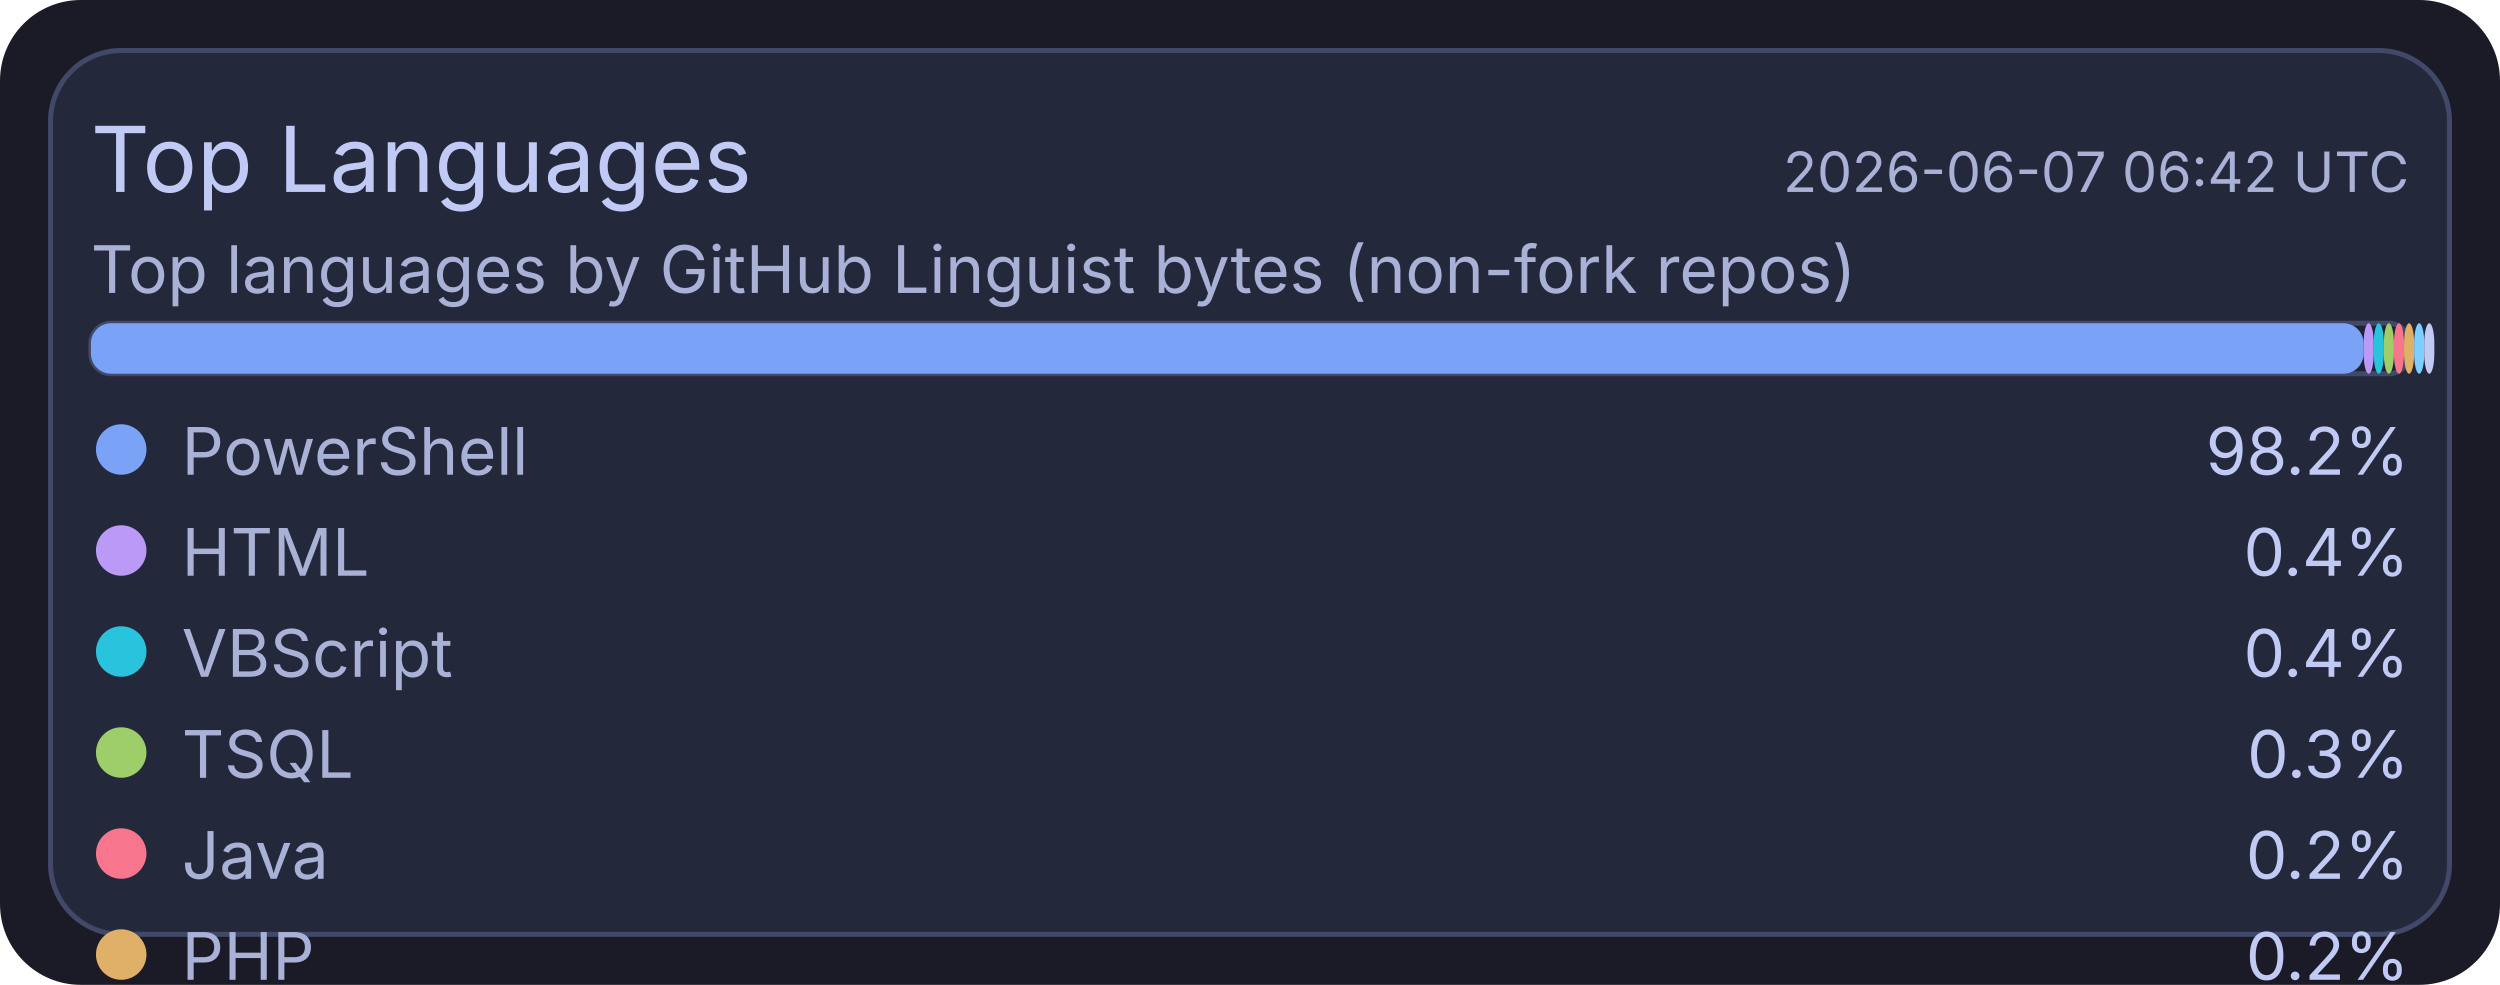
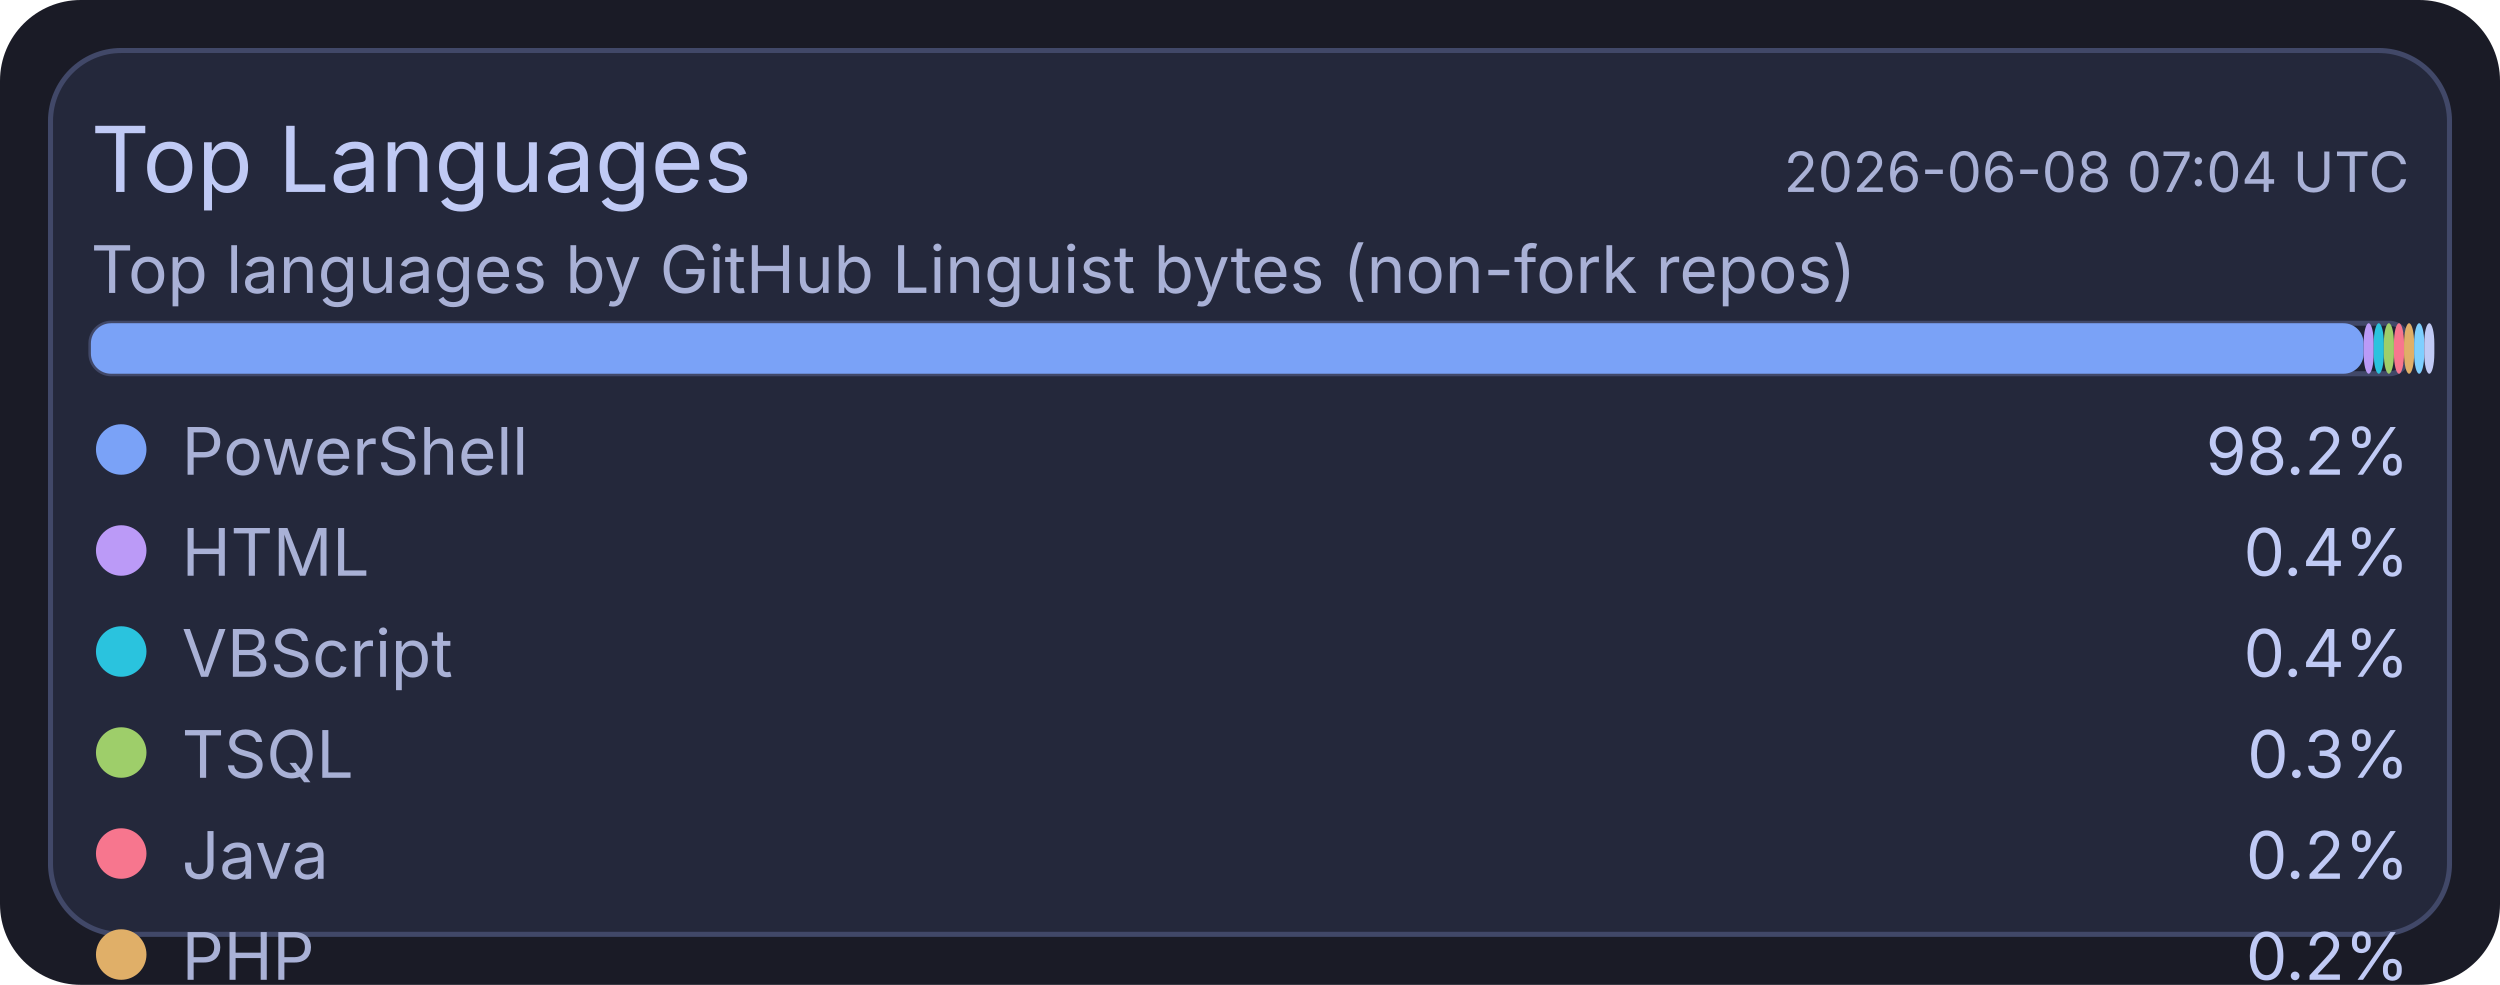
<svg xmlns="http://www.w3.org/2000/svg" width="495" height="195" viewBox="0 0 495 195">
  <rect x="0" y="0" width="495" height="195" rx="16" fill="#1a1b26" />
  <rect x="10" y="10" width="475" height="175" rx="14" fill="#24283b" stroke="#414868" stroke-width="1" />
  <text x="18" y="38" fill="#c0caf5" font-size="18" font-family="ui-sans-serif, system-ui, -apple-system, Segoe UI">Top Languages</text>
-   <text x="477" y="38" text-anchor="end" fill="#a9b1d6" font-size="11" font-family="ui-sans-serif, system-ui, -apple-system, Segoe UI">2026-06-07 06:42 UTC</text>
+   <text x="477" y="38" text-anchor="end" fill="#a9b1d6" font-size="11" font-family="ui-sans-serif, system-ui, -apple-system, Segoe UI">2026-06-08 07:04 UTC</text>
  <text x="18" y="58" fill="#a9b1d6" font-size="13" font-family="ui-sans-serif, system-ui, -apple-system, Segoe UI">Top languages by GitHub Linguist bytes (non-fork repos)</text>
  <rect x="18" y="64" width="459" height="10" rx="4" fill="#1f2335" stroke="#414868" stroke-width="1" />
  <rect x="18" y="64" width="450" height="10" rx="4" fill="#7aa2f7" />
  <rect x="468" y="64" width="2" height="10" rx="4" fill="#bb9af7" />
  <rect x="470" y="64" width="2" height="10" rx="4" fill="#2ac3de" />
  <rect x="472" y="64" width="2" height="10" rx="4" fill="#9ece6a" />
  <rect x="474" y="64" width="2" height="10" rx="4" fill="#f7768e" />
  <rect x="476" y="64" width="2" height="10" rx="4" fill="#e0af68" />
  <rect x="478" y="64" width="2" height="10" rx="4" fill="#7dcfff" />
  <rect x="480" y="64" width="2" height="10" rx="4" fill="#c0caf5" />
  <circle cx="24" cy="89" r="5" fill="#7aa2f7" />
  <text x="36" y="94" fill="#a9b1d6" font-size="13" font-family="ui-sans-serif, system-ui, -apple-system, Segoe UI">PowerShell</text>
  <text x="477" y="94" text-anchor="end" fill="#c0caf5" font-size="13" font-family="ui-sans-serif, system-ui, -apple-system, Segoe UI">98.2%</text>
  <circle cx="24" cy="109" r="5" fill="#bb9af7" />
  <text x="36" y="114" fill="#a9b1d6" font-size="13" font-family="ui-sans-serif, system-ui, -apple-system, Segoe UI">HTML</text>
  <text x="477" y="114" text-anchor="end" fill="#c0caf5" font-size="13" font-family="ui-sans-serif, system-ui, -apple-system, Segoe UI">0.4%</text>
  <circle cx="24" cy="129" r="5" fill="#2ac3de" />
  <text x="36" y="134" fill="#a9b1d6" font-size="13" font-family="ui-sans-serif, system-ui, -apple-system, Segoe UI">VBScript</text>
  <text x="477" y="134" text-anchor="end" fill="#c0caf5" font-size="13" font-family="ui-sans-serif, system-ui, -apple-system, Segoe UI">0.4%</text>
  <circle cx="24" cy="149" r="5" fill="#9ece6a" />
  <text x="36" y="154" fill="#a9b1d6" font-size="13" font-family="ui-sans-serif, system-ui, -apple-system, Segoe UI">TSQL</text>
  <text x="477" y="154" text-anchor="end" fill="#c0caf5" font-size="13" font-family="ui-sans-serif, system-ui, -apple-system, Segoe UI">0.3%</text>
  <circle cx="24" cy="169" r="5" fill="#f7768e" />
  <text x="36" y="174" fill="#a9b1d6" font-size="13" font-family="ui-sans-serif, system-ui, -apple-system, Segoe UI">Java</text>
  <text x="477" y="174" text-anchor="end" fill="#c0caf5" font-size="13" font-family="ui-sans-serif, system-ui, -apple-system, Segoe UI">0.2%</text>
  <circle cx="24" cy="189" r="5" fill="#e0af68" />
  <text x="36" y="194" fill="#a9b1d6" font-size="13" font-family="ui-sans-serif, system-ui, -apple-system, Segoe UI">PHP</text>
  <text x="477" y="194" text-anchor="end" fill="#c0caf5" font-size="13" font-family="ui-sans-serif, system-ui, -apple-system, Segoe UI">0.2%</text>
  <circle cx="24" cy="209" r="5" fill="#7dcfff" />
  <text x="36" y="214" fill="#a9b1d6" font-size="13" font-family="ui-sans-serif, system-ui, -apple-system, Segoe UI">C#</text>
  <text x="477" y="214" text-anchor="end" fill="#c0caf5" font-size="13" font-family="ui-sans-serif, system-ui, -apple-system, Segoe UI">0.2%</text>
  <circle cx="24" cy="229" r="5" fill="#c0caf5" />
  <text x="36" y="234" fill="#a9b1d6" font-size="13" font-family="ui-sans-serif, system-ui, -apple-system, Segoe UI">Python</text>
  <text x="477" y="234" text-anchor="end" fill="#c0caf5" font-size="13" font-family="ui-sans-serif, system-ui, -apple-system, Segoe UI">0.1%</text>
</svg>
